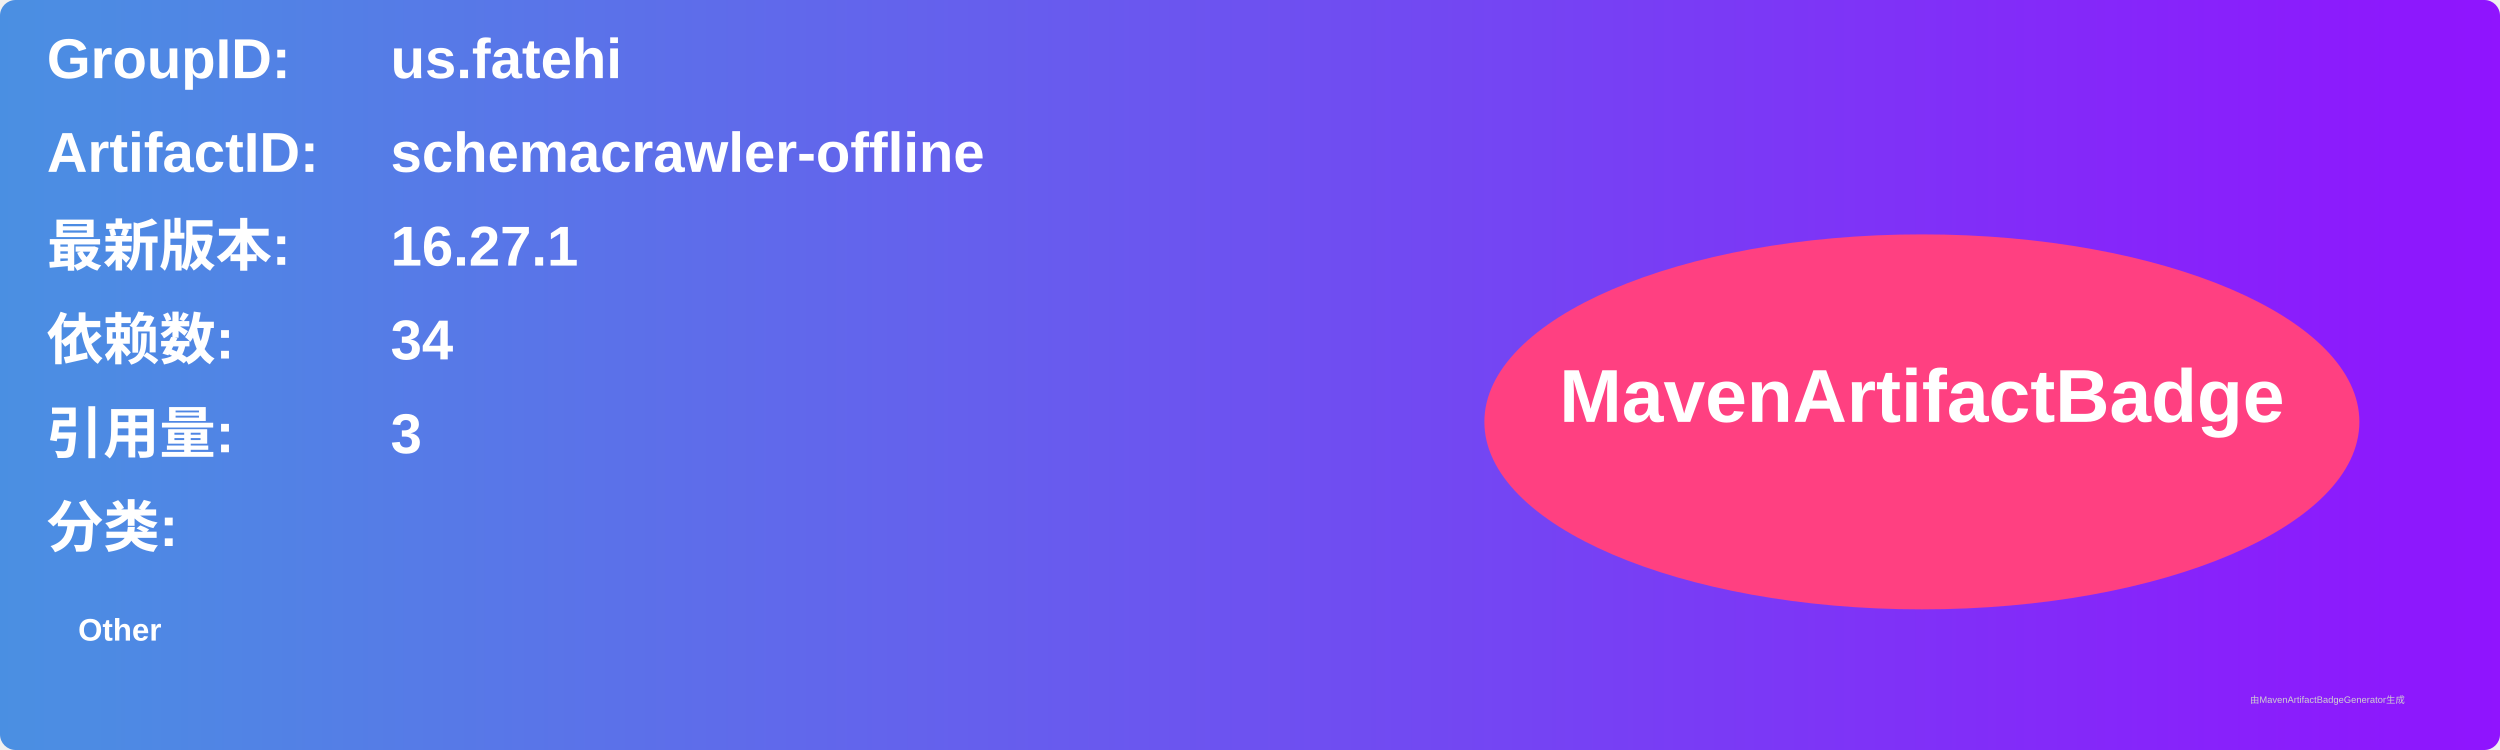
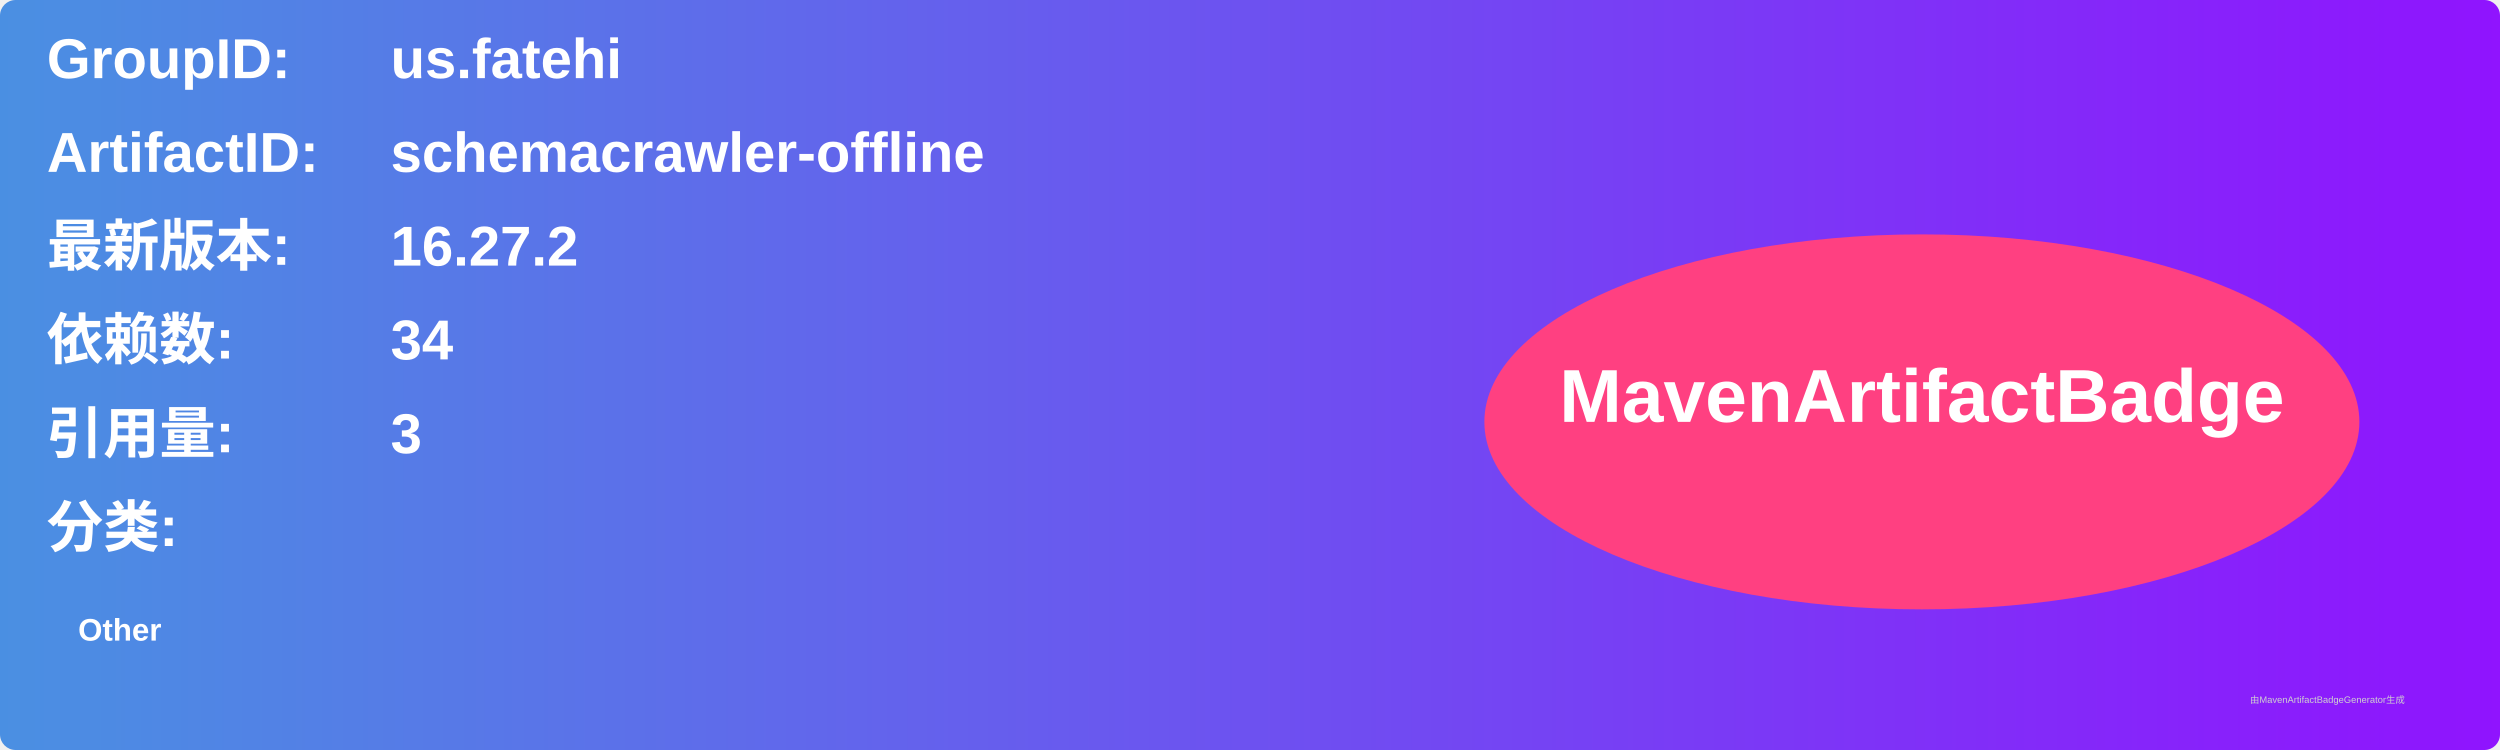
<svg xmlns="http://www.w3.org/2000/svg" width="800" height="240" viewBox="0 0 800 240">
  <linearGradient id="grad" x1="0%" y1="0%" x2="100%" y2="0%">
    <stop offset="0%" stop-color="#4a90e2" />
    <stop offset="100%" stop-color="#9013fe" />
  </linearGradient>
  <rect width="100%" height="100%" rx="5" ry="5" fill="url(#grad)" />
  <g transform="translate(15, 15)">
    <text x="0" y="10" font-family="Arial" font-size="18" fill="white" font-weight="bold" width="260">GroupID:</text>
    <text x="110" y="10" font-family="Arial" font-size="18" fill="white" font-weight="bold" width="460">us.fatehi</text>
    <text x="0" y="40" font-family="Arial" font-size="18" fill="white" font-weight="bold" width="260">ArtifactID:</text>
    <text x="110" y="40" font-family="Arial" font-size="18" fill="white" font-weight="bold" width="460">schemacrawler-offline</text>
    <text x="0" y="70" font-family="Arial" font-size="18" fill="white" font-weight="bold">最新版本:</text>
    <text x="110" y="70" font-family="Arial" font-size="18" fill="white" font-weight="bold">
-       <tspan font-weight="bold">16.27.1</tspan>
+       <tspan font-weight="bold">16.27.2</tspan>
    </text>
    <text x="0" y="100" font-family="Arial" font-size="18" fill="white" font-weight="bold">依赖数: </text>
    <text x="110" y="100" font-family="Arial" font-size="18" fill="white">
      <tspan font-weight="bold">34</tspan>
    </text>
    <text x="0" y="130" font-family="Arial" font-size="18" fill="white" font-weight="bold">引用量: </text>
    <text x="110" y="130" font-family="Arial" font-size="18" fill="white">
      <tspan font-weight="bold">3</tspan>
    </text>
    <text x="0" y="160" font-family="Arial" font-size="18" fill="white" font-weight="bold">分类:</text>
    <text x="10" y="190" font-family="Arial" font-size="10" fill="white">
      <tspan font-weight="bold">Other</tspan>
    </text>
    <ellipse cx="600" cy="120" rx="140" ry="60" fill="#ff4081" />
    <text x="600" y="120" text-anchor="middle" font-family="Arial" font-size="24" fill="white" font-weight="bold">MavenArtifactBadge</text>
  </g>
  <text x="720" y="225" font-family="Arial" font-size="3" fill="#d0d0d0">由MavenArtifactBadgeGenerator生成</text>
</svg>
